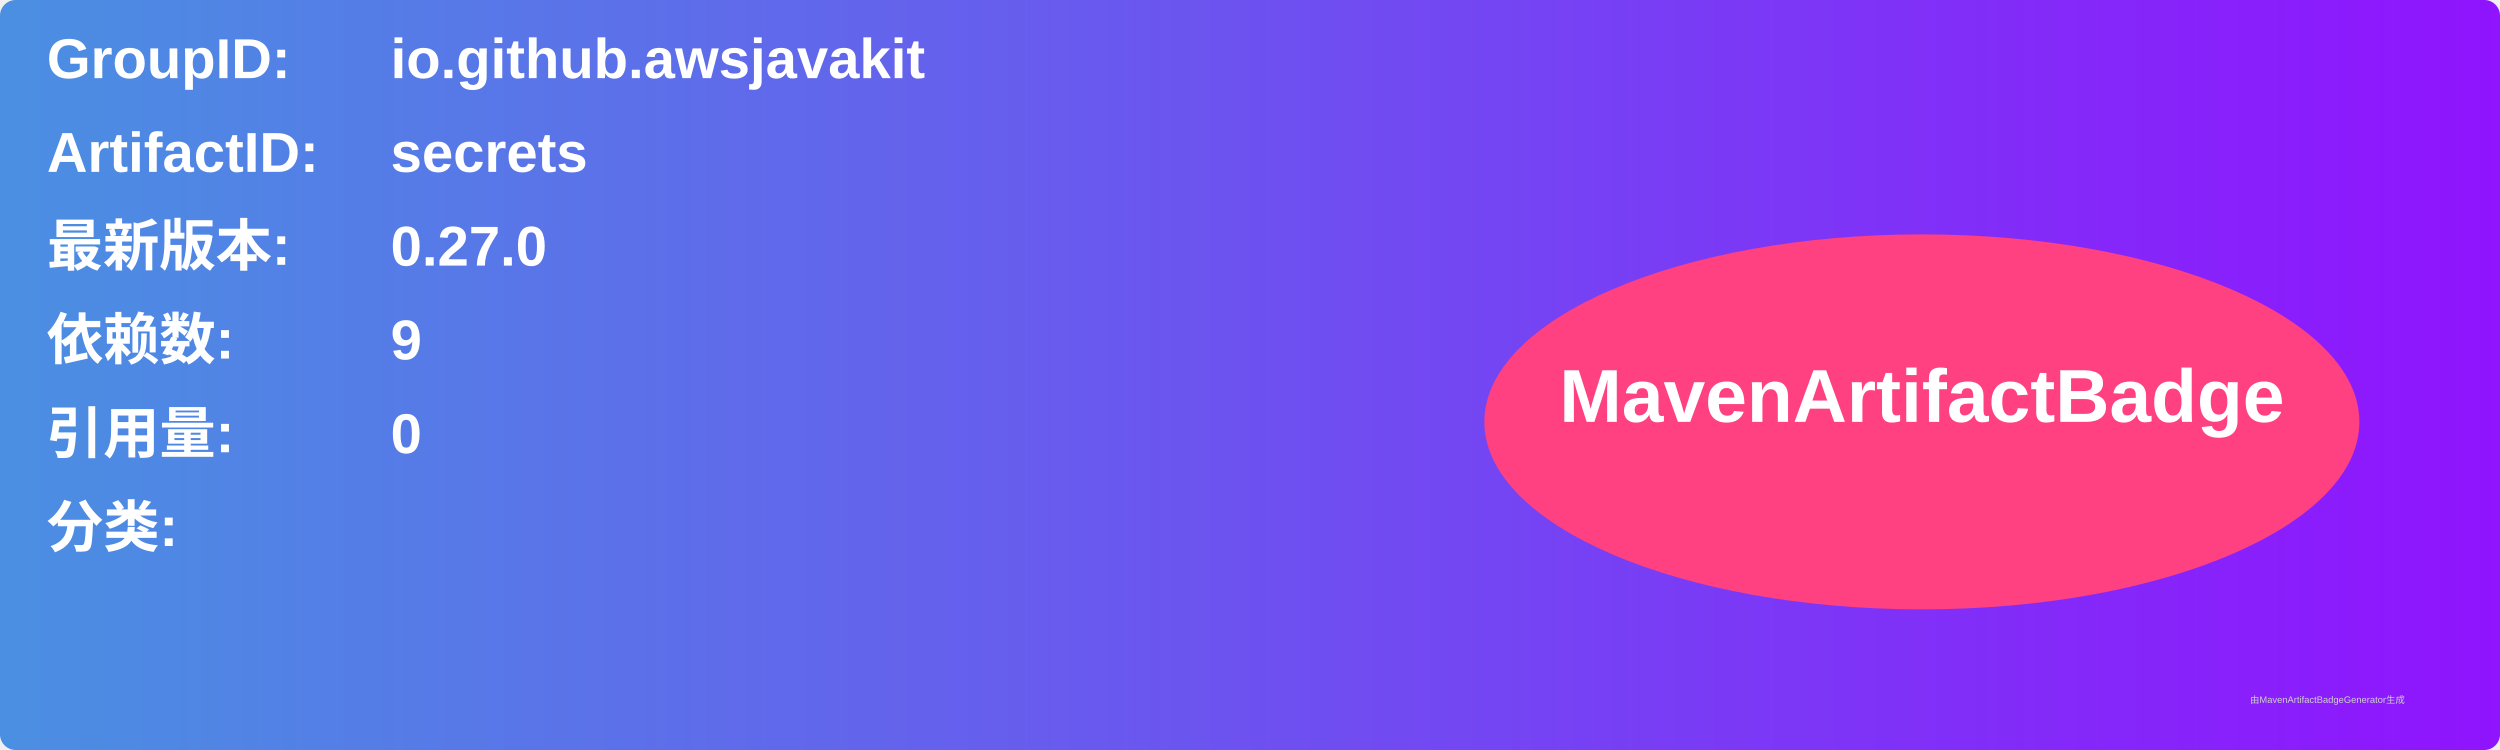
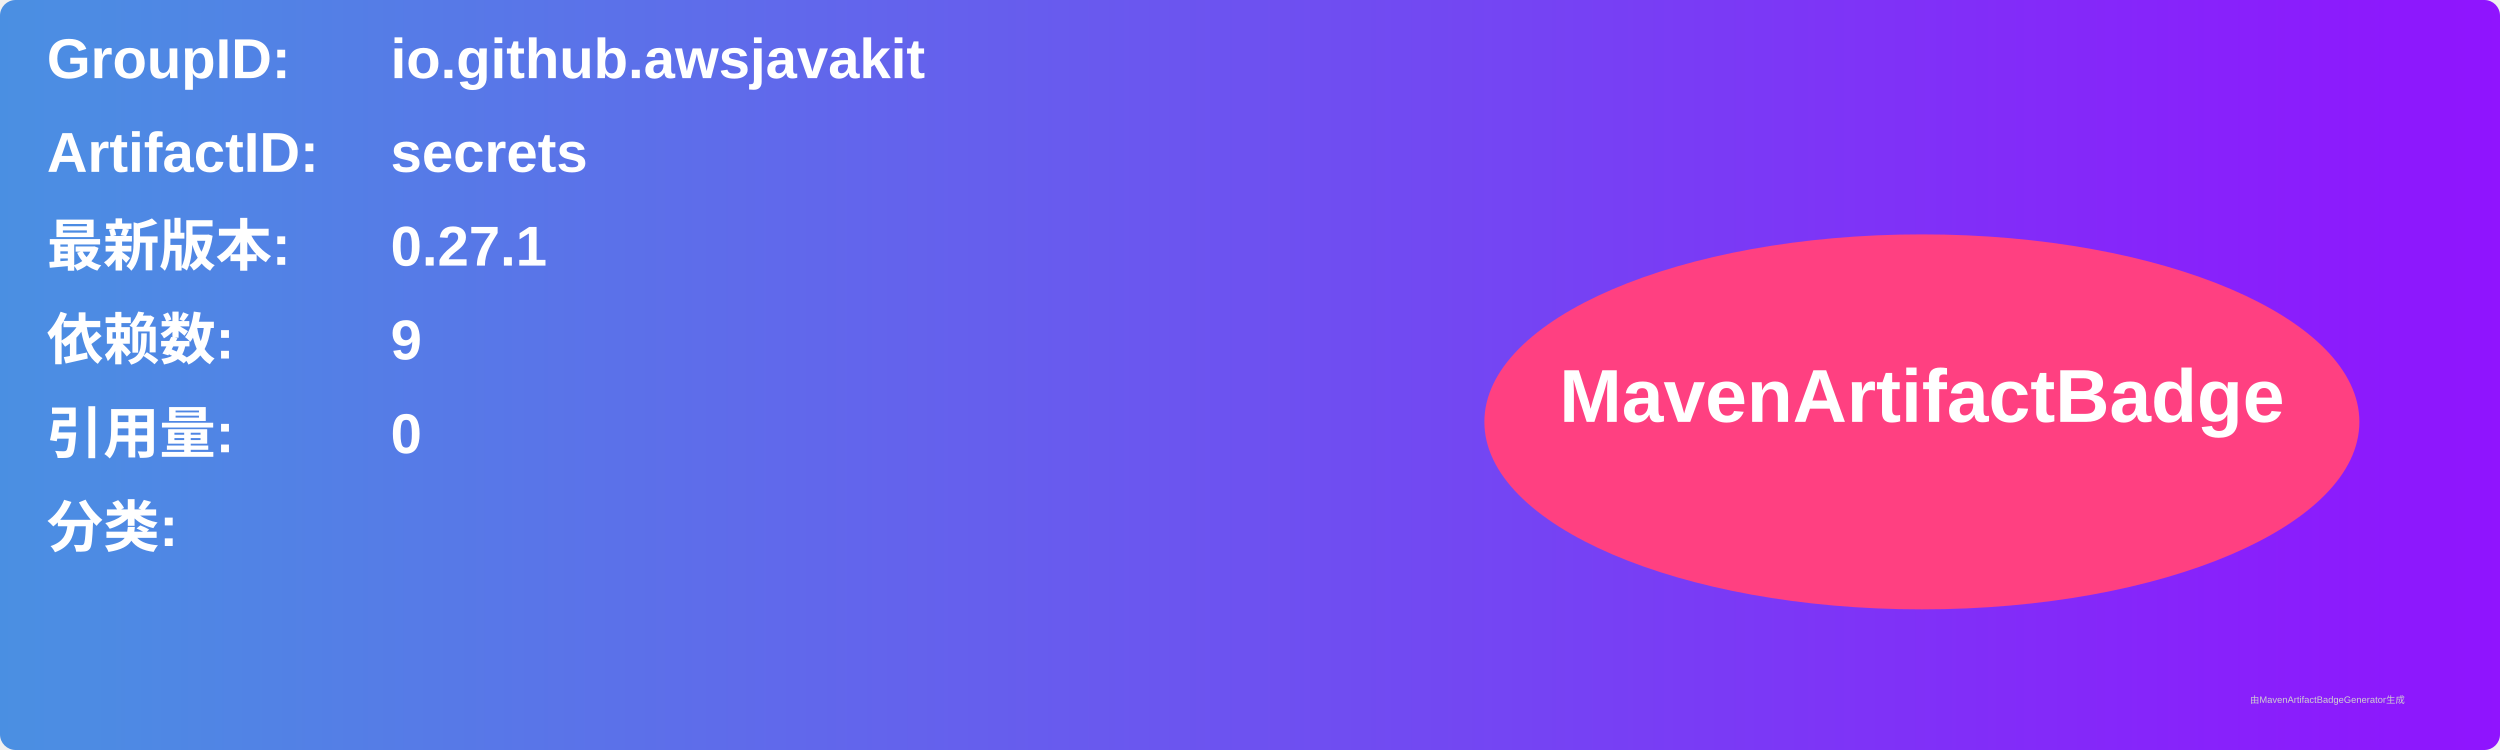
<svg xmlns="http://www.w3.org/2000/svg" width="800" height="240" viewBox="0 0 800 240">
  <linearGradient id="grad" x1="0%" y1="0%" x2="100%" y2="0%">
    <stop offset="0%" stop-color="#4a90e2" />
    <stop offset="100%" stop-color="#9013fe" />
  </linearGradient>
  <rect width="100%" height="100%" rx="5" ry="5" fill="url(#grad)" />
  <g transform="translate(15, 15)">
    <text x="0" y="10" font-family="Arial" font-size="18" fill="white" font-weight="bold" width="260">GroupID:</text>
    <text x="110" y="10" font-family="Arial" font-size="18" fill="white" font-weight="bold" width="460">io.github.awsjavakit</text>
    <text x="0" y="40" font-family="Arial" font-size="18" fill="white" font-weight="bold" width="260">ArtifactID:</text>
    <text x="110" y="40" font-family="Arial" font-size="18" fill="white" font-weight="bold" width="460">secrets</text>
    <text x="0" y="70" font-family="Arial" font-size="18" fill="white" font-weight="bold">最新版本:</text>
    <text x="110" y="70" font-family="Arial" font-size="18" fill="white" font-weight="bold">
-       <tspan font-weight="bold">0.27.0</tspan>
+       <tspan font-weight="bold">0.27.1</tspan>
    </text>
    <text x="0" y="100" font-family="Arial" font-size="18" fill="white" font-weight="bold">依赖数: </text>
    <text x="110" y="100" font-family="Arial" font-size="18" fill="white">
      <tspan font-weight="bold">9</tspan>
    </text>
    <text x="0" y="130" font-family="Arial" font-size="18" fill="white" font-weight="bold">引用量: </text>
    <text x="110" y="130" font-family="Arial" font-size="18" fill="white">
      <tspan font-weight="bold">0</tspan>
    </text>
    <text x="0" y="160" font-family="Arial" font-size="18" fill="white" font-weight="bold">分类:</text>
    <text x="10" y="190" font-family="Arial" font-size="10" fill="white">
      <tspan font-weight="bold" />
    </text>
    <ellipse cx="600" cy="120" rx="140" ry="60" fill="#ff4081" />
    <text x="600" y="120" text-anchor="middle" font-family="Arial" font-size="24" fill="white" font-weight="bold">MavenArtifactBadge</text>
  </g>
  <text x="720" y="225" font-family="Arial" font-size="3" fill="#d0d0d0">由MavenArtifactBadgeGenerator生成</text>
</svg>
